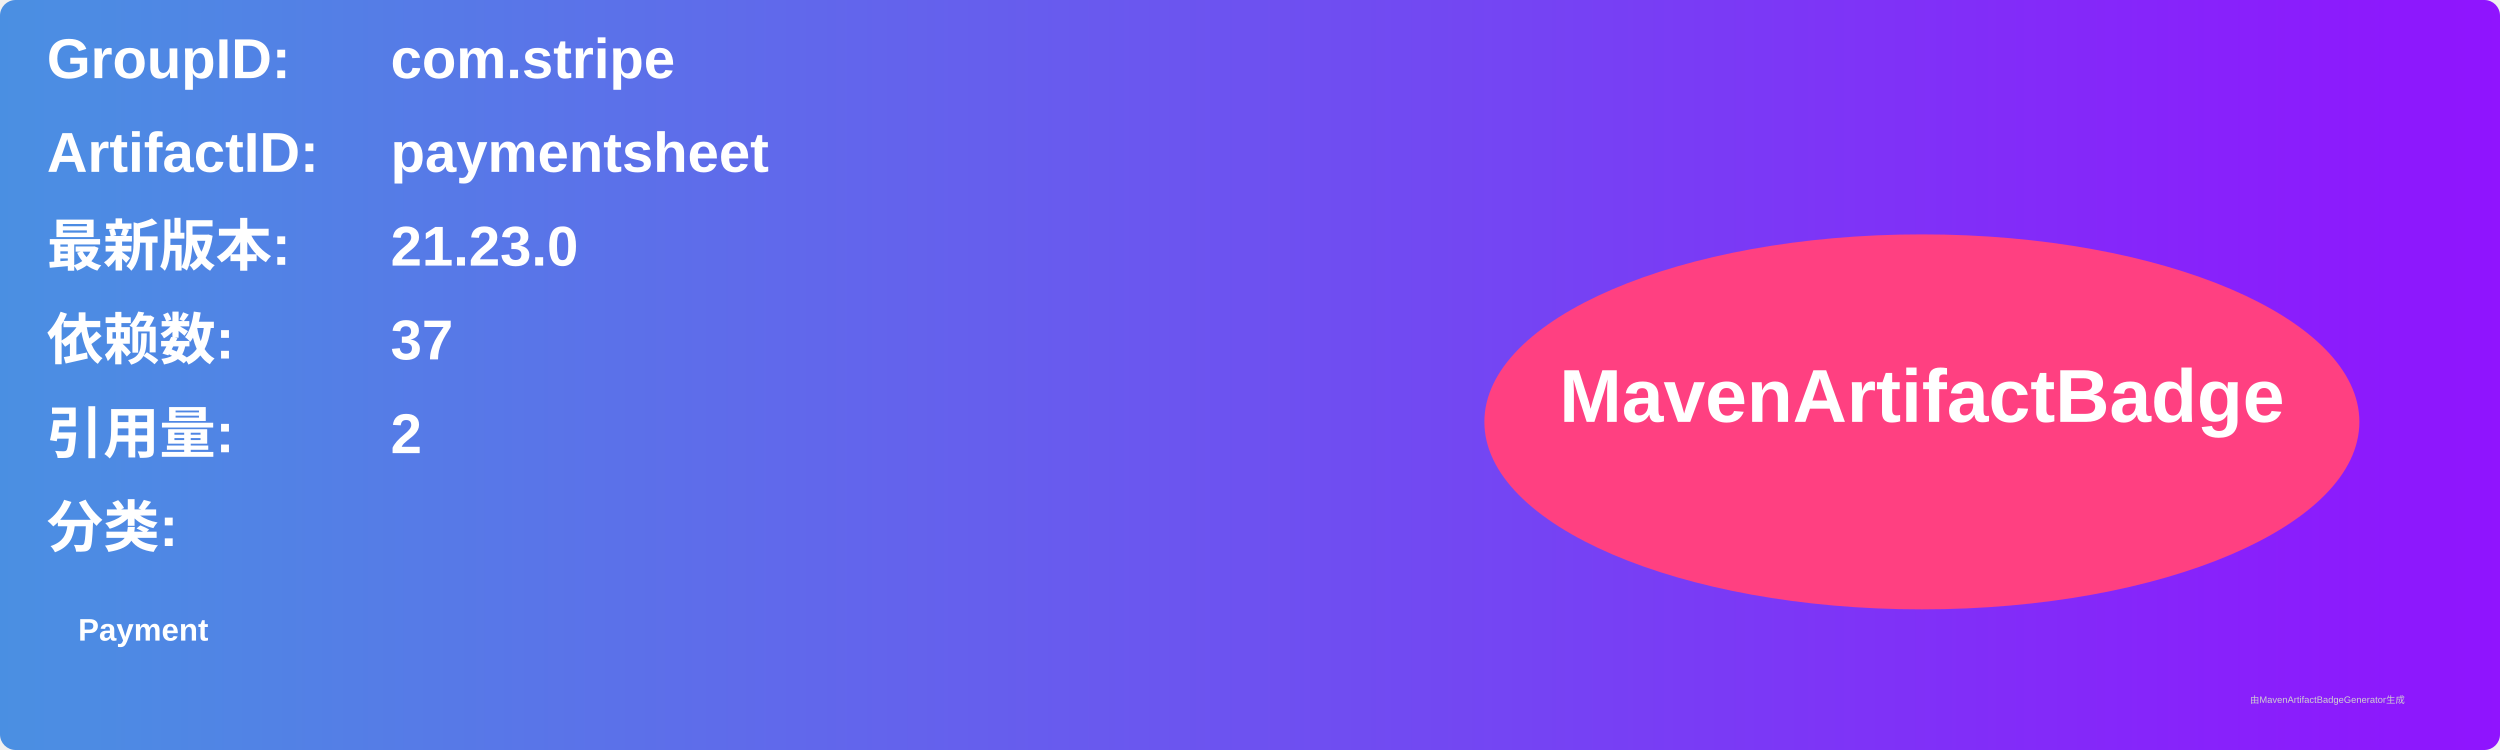
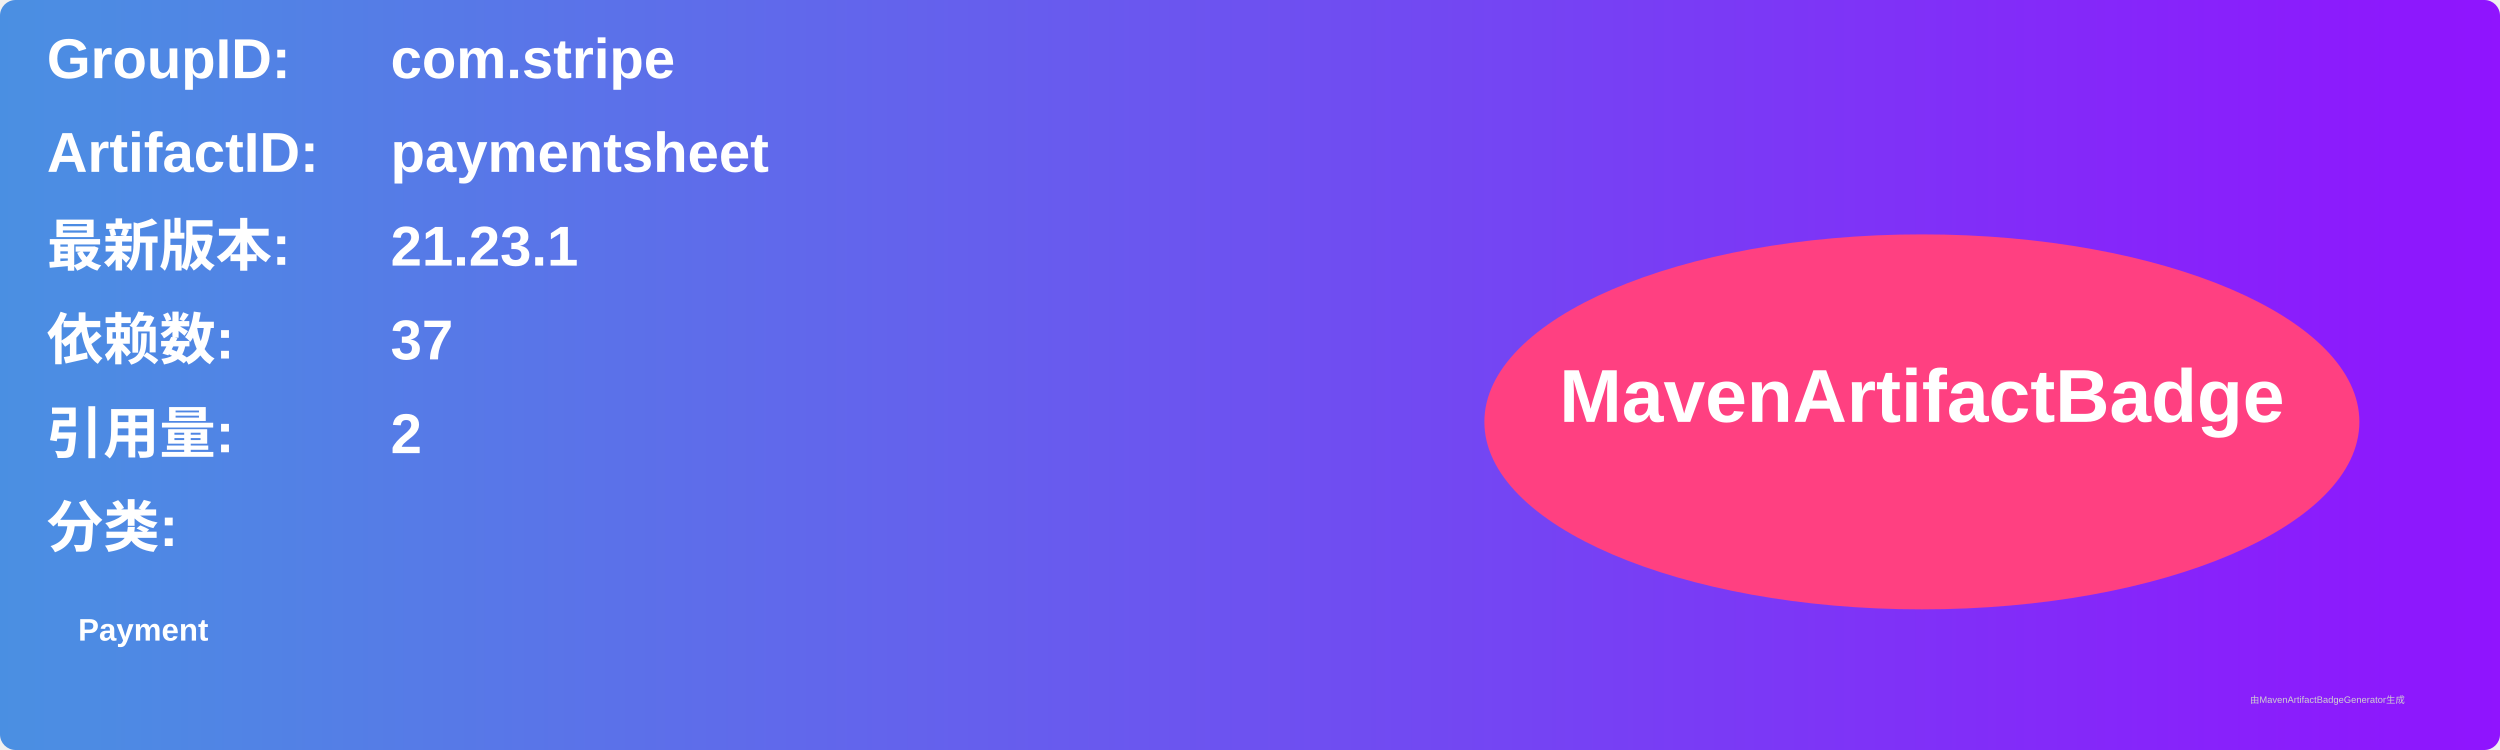
<svg xmlns="http://www.w3.org/2000/svg" width="800" height="240" viewBox="0 0 800 240">
  <linearGradient id="grad" x1="0%" y1="0%" x2="100%" y2="0%">
    <stop offset="0%" stop-color="#4a90e2" />
    <stop offset="100%" stop-color="#9013fe" />
  </linearGradient>
  <rect width="100%" height="100%" rx="5" ry="5" fill="url(#grad)" />
  <g transform="translate(15, 15)">
    <text x="0" y="10" font-family="Arial" font-size="18" fill="white" font-weight="bold" width="260">GroupID:</text>
    <text x="110" y="10" font-family="Arial" font-size="18" fill="white" font-weight="bold" width="460">com.stripe</text>
    <text x="0" y="40" font-family="Arial" font-size="18" fill="white" font-weight="bold" width="260">ArtifactID:</text>
    <text x="110" y="40" font-family="Arial" font-size="18" fill="white" font-weight="bold" width="460">paymentsheet</text>
    <text x="0" y="70" font-family="Arial" font-size="18" fill="white" font-weight="bold">最新版本:</text>
    <text x="110" y="70" font-family="Arial" font-size="18" fill="white" font-weight="bold">
-       <tspan font-weight="bold">21.23.0</tspan>
+       <tspan font-weight="bold">21.23.1</tspan>
    </text>
    <text x="0" y="100" font-family="Arial" font-size="18" fill="white" font-weight="bold">依赖数: </text>
    <text x="110" y="100" font-family="Arial" font-size="18" fill="white">
      <tspan font-weight="bold">37</tspan>
    </text>
    <text x="0" y="130" font-family="Arial" font-size="18" fill="white" font-weight="bold">引用量: </text>
    <text x="110" y="130" font-family="Arial" font-size="18" fill="white">
      <tspan font-weight="bold">2</tspan>
    </text>
    <text x="0" y="160" font-family="Arial" font-size="18" fill="white" font-weight="bold">分类:</text>
    <text x="10" y="190" font-family="Arial" font-size="10" fill="white">
      <tspan font-weight="bold">Payment</tspan>
    </text>
    <ellipse cx="600" cy="120" rx="140" ry="60" fill="#ff4081" />
    <text x="600" y="120" text-anchor="middle" font-family="Arial" font-size="24" fill="white" font-weight="bold">MavenArtifactBadge</text>
  </g>
  <text x="720" y="225" font-family="Arial" font-size="3" fill="#d0d0d0">由MavenArtifactBadgeGenerator生成</text>
</svg>
